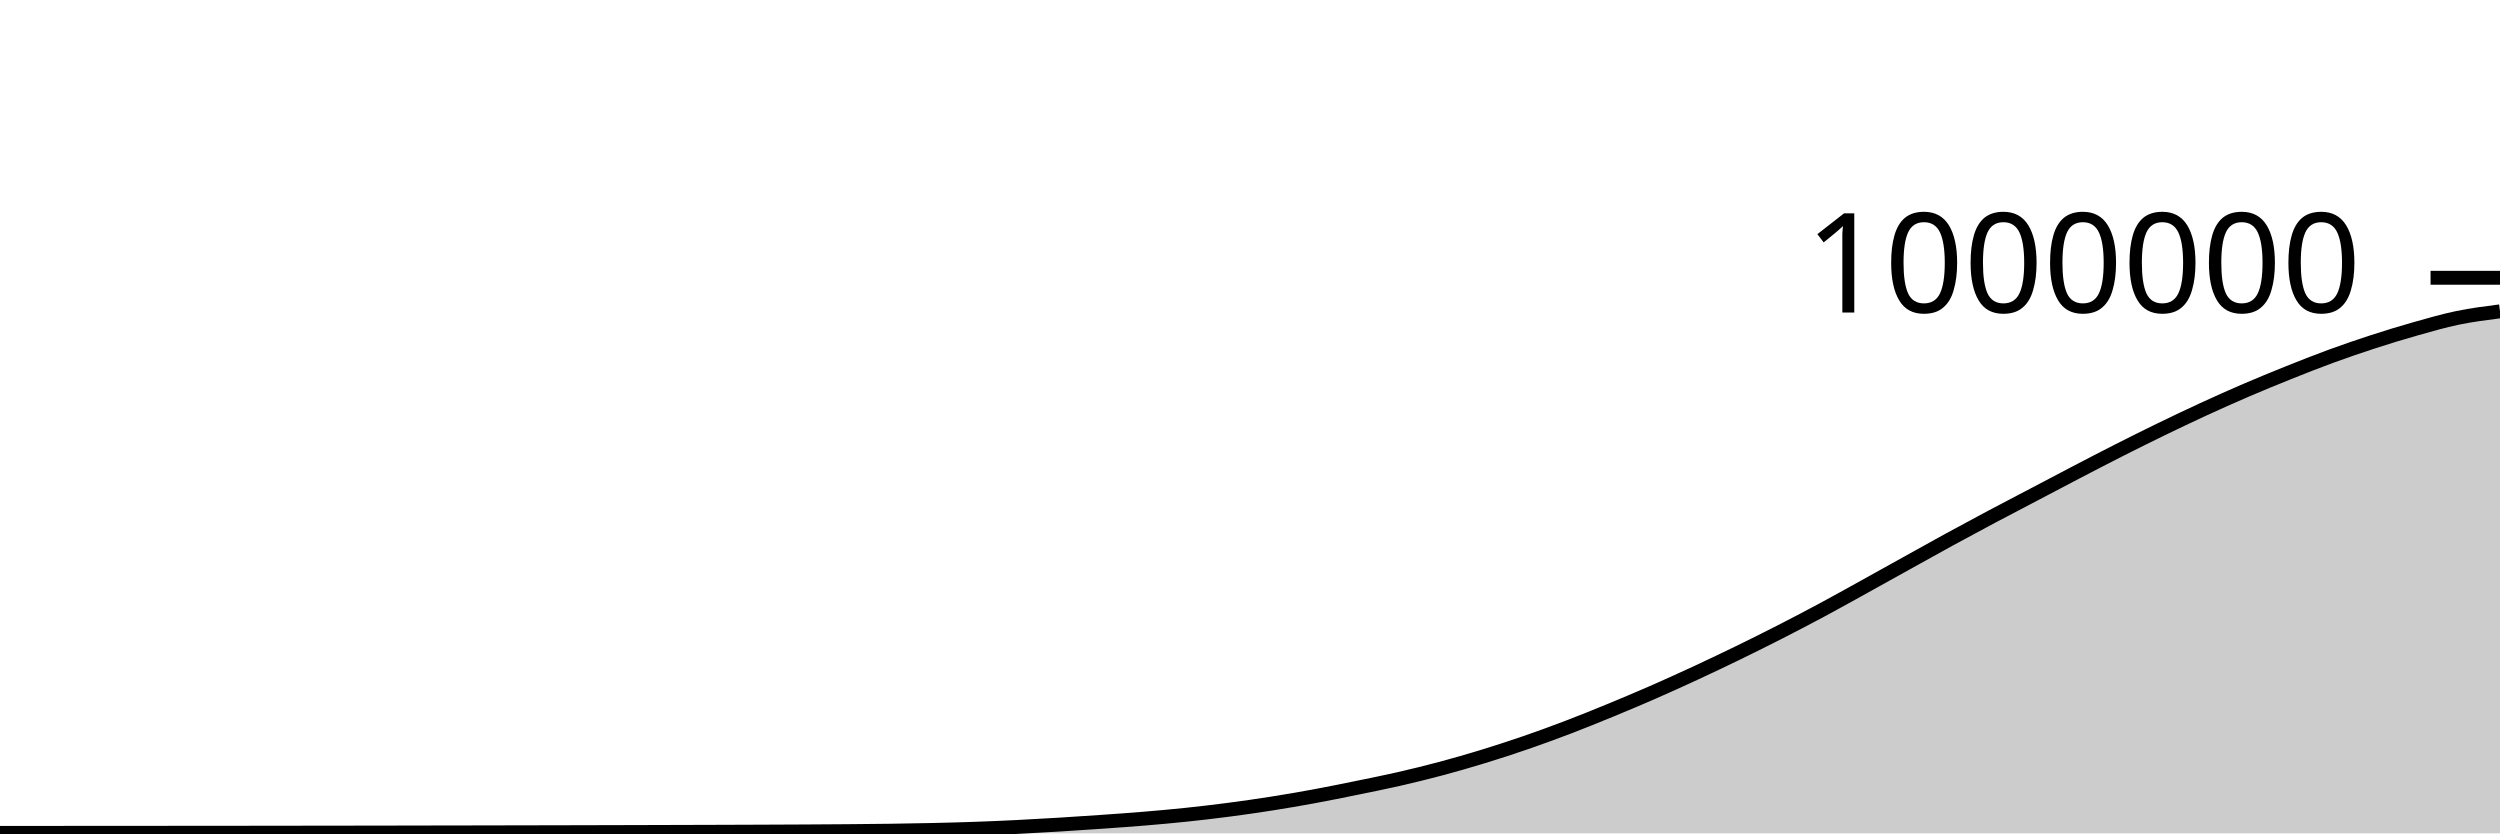
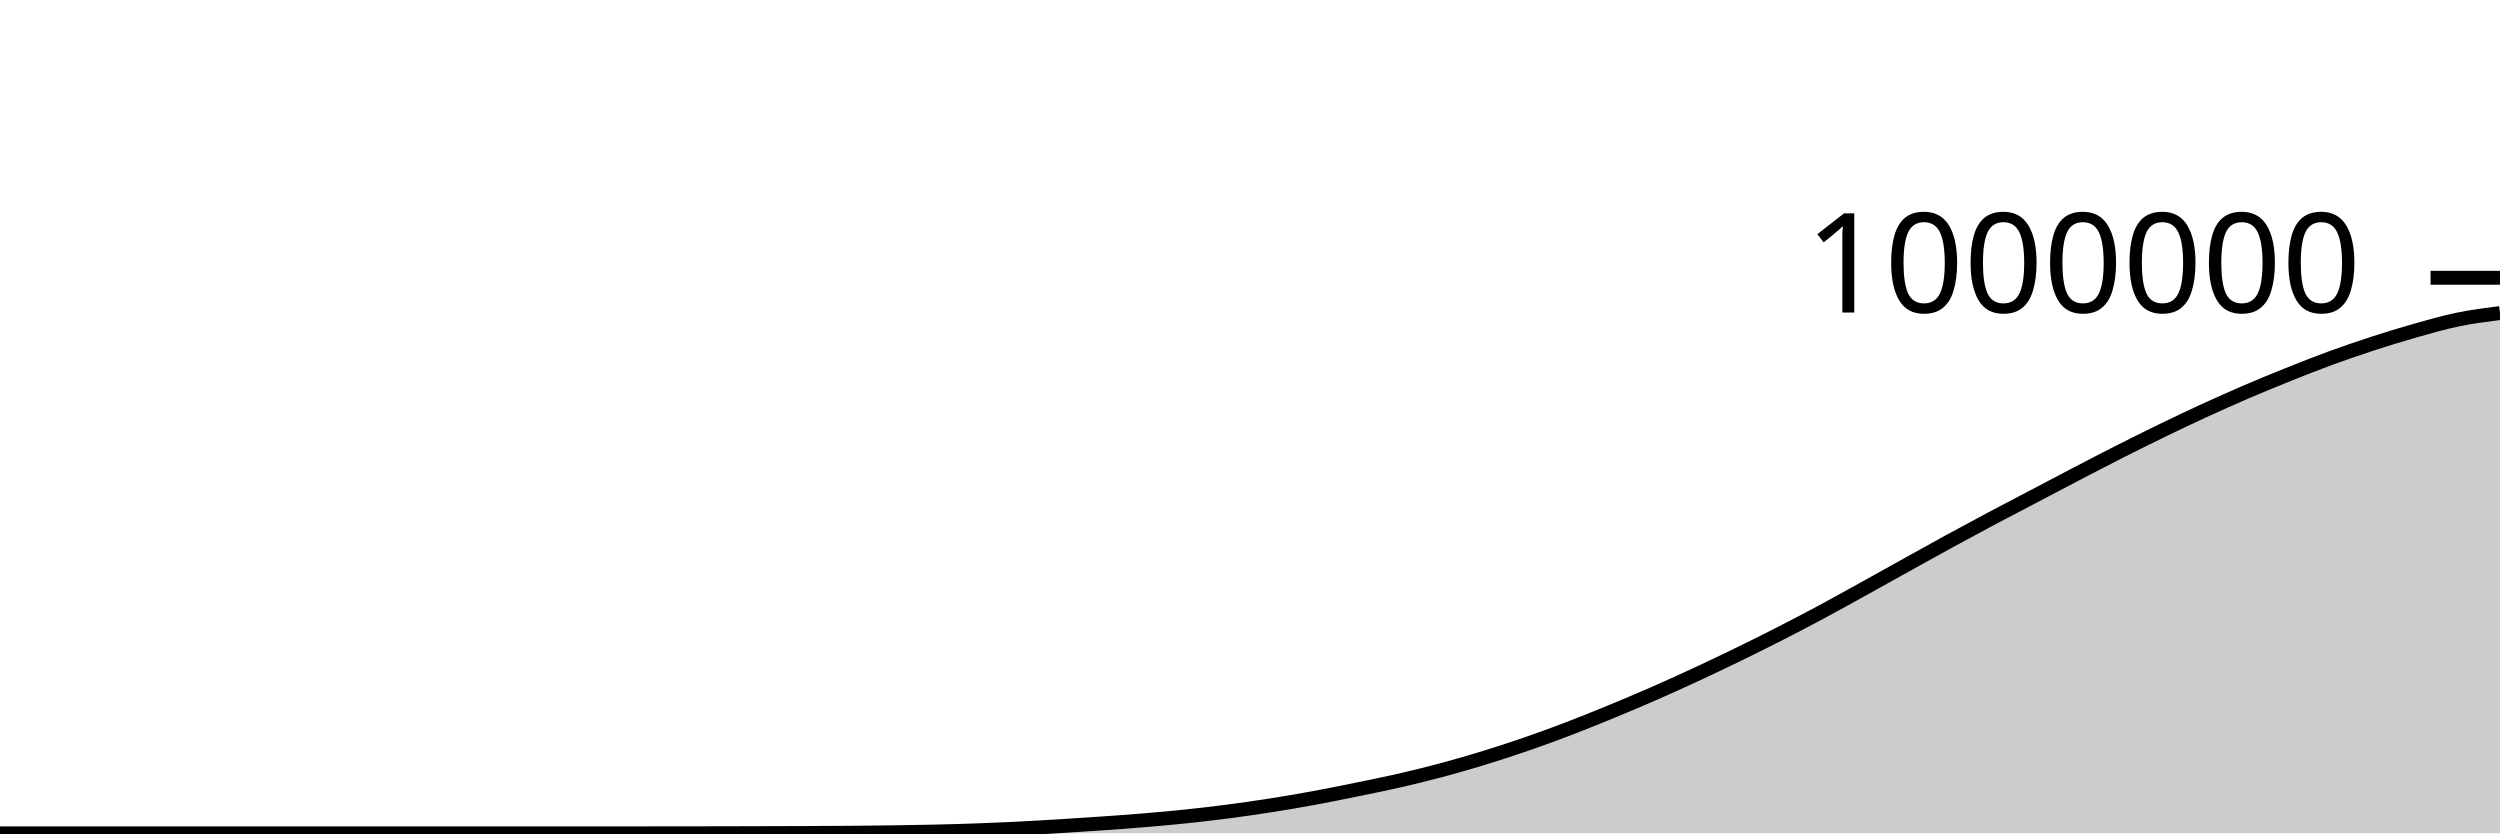
<svg xmlns="http://www.w3.org/2000/svg" viewBox="0 0 180 60">
  <g transform="translate(0,20)">
-     <path class="area" fill="rgba(0, 0, 0, 0.2)" d="M0,39.967C1.017,39.966,2.034,39.966,3.051,39.966C4.068,39.965,5.085,39.965,6.102,39.964C7.119,39.964,8.136,39.963,9.153,39.963C10.169,39.962,11.186,39.961,12.203,39.96C13.22,39.96,14.237,39.959,15.254,39.958C16.271,39.957,17.288,39.956,18.305,39.955C19.322,39.954,20.339,39.953,21.356,39.951C22.373,39.95,23.39,39.949,24.407,39.947C25.424,39.946,26.441,39.944,27.458,39.943C28.475,39.941,29.492,39.939,30.508,39.937C31.525,39.936,32.542,39.934,33.559,39.932C34.576,39.93,35.593,39.928,36.61,39.926C37.627,39.924,38.644,39.922,39.661,39.92C40.678,39.918,41.695,39.915,42.712,39.913C43.729,39.91,44.746,39.908,45.763,39.905C46.78,39.902,47.797,39.899,48.814,39.896C49.831,39.893,50.847,39.89,51.864,39.887C52.881,39.883,53.898,39.88,54.915,39.876C55.932,39.871,56.949,39.867,57.966,39.862C58.983,39.856,60,39.851,61.017,39.842C62.034,39.834,63.051,39.825,64.068,39.811C65.085,39.797,66.102,39.78,67.119,39.757C68.136,39.734,69.153,39.708,70.169,39.672C71.186,39.636,72.203,39.593,73.22,39.542C74.237,39.492,75.254,39.433,76.271,39.371C77.288,39.309,78.305,39.241,79.322,39.17C80.339,39.099,81.356,39.028,82.373,38.943C83.39,38.858,84.407,38.767,85.424,38.66C86.441,38.553,87.458,38.434,88.475,38.301C89.492,38.168,90.508,38.021,91.525,37.862C92.542,37.702,93.559,37.528,94.576,37.341C95.593,37.154,96.61,36.946,97.627,36.739C98.644,36.531,99.661,36.329,100.678,36.097C101.695,35.864,102.712,35.616,103.729,35.345C104.746,35.073,105.763,34.78,106.78,34.468C107.797,34.157,108.814,33.826,109.831,33.476C110.847,33.126,111.864,32.755,112.881,32.367C113.898,31.979,114.915,31.566,115.932,31.148C116.949,30.729,117.966,30.302,118.983,29.857C120,29.412,121.017,28.951,122.034,28.48C123.051,28.009,124.068,27.525,125.085,27.031C126.102,26.536,127.119,26.03,128.136,25.511C129.153,24.992,130.169,24.461,131.186,23.916C132.203,23.371,133.22,22.801,134.237,22.239C135.254,21.677,136.271,21.107,137.288,20.543C138.305,19.979,139.322,19.409,140.339,18.853C141.356,18.298,142.373,17.75,143.39,17.209C144.407,16.669,145.424,16.142,146.441,15.608C147.458,15.074,148.475,14.534,149.492,14.005C150.508,13.476,151.525,12.947,152.542,12.431C153.559,11.916,154.576,11.409,155.593,10.915C156.61,10.421,157.627,9.936,158.644,9.468C159.661,9,160.678,8.545,161.695,8.107C162.712,7.67,163.729,7.253,164.746,6.845C165.763,6.438,166.78,6.034,167.797,5.662C168.814,5.289,169.831,4.941,170.847,4.611C171.864,4.28,172.881,3.967,173.898,3.68C174.915,3.392,175.932,3.097,176.949,2.886C177.966,2.676,178.983,2.546,180,2.416L180,40C178.983,40,177.966,40,176.949,40C175.932,40,174.915,40,173.898,40C172.881,40,171.864,40,170.847,40C169.831,40,168.814,40,167.797,40C166.78,40,165.763,40,164.746,40C163.729,40,162.712,40,161.695,40C160.678,40,159.661,40,158.644,40C157.627,40,156.61,40,155.593,40C154.576,40,153.559,40,152.542,40C151.525,40,150.508,40,149.492,40C148.475,40,147.458,40,146.441,40C145.424,40,144.407,40,143.39,40C142.373,40,141.356,40,140.339,40C139.322,40,138.305,40,137.288,40C136.271,40,135.254,40,134.237,40C133.22,40,132.203,40,131.186,40C130.169,40,129.153,40,128.136,40C127.119,40,126.102,40,125.085,40C124.068,40,123.051,40,122.034,40C121.017,40,120,40,118.983,40C117.966,40,116.949,40,115.932,40C114.915,40,113.898,40,112.881,40C111.864,40,110.847,40,109.831,40C108.814,40,107.797,40,106.78,40C105.763,40,104.746,40,103.729,40C102.712,40,101.695,40,100.678,40C99.661,40,98.644,40,97.627,40C96.61,40,95.593,40,94.576,40C93.559,40,92.542,40,91.525,40C90.508,40,89.492,40,88.475,40C87.458,40,86.441,40,85.424,40C84.407,40,83.39,40,82.373,40C81.356,40,80.339,40,79.322,40C78.305,40,77.288,40,76.271,40C75.254,40,74.237,40,73.22,40C72.203,40,71.186,40,70.169,40C69.153,40,68.136,40,67.119,40C66.102,40,65.085,40,64.068,40C63.051,40,62.034,40,61.017,40C60,40,58.983,40,57.966,40C56.949,40,55.932,40,54.915,40C53.898,40,52.881,40,51.864,40C50.847,40,49.831,40,48.814,40C47.797,40,46.78,40,45.763,40C44.746,40,43.729,40,42.712,40C41.695,40,40.678,40,39.661,40C38.644,40,37.627,40,36.61,40C35.593,40,34.576,40,33.559,40C32.542,40,31.525,40,30.508,40C29.492,40,28.475,40,27.458,40C26.441,40,25.424,40,24.407,40C23.39,40,22.373,40,21.356,40C20.339,40,19.322,40,18.305,40C17.288,40,16.271,40,15.254,40C14.237,40,13.22,40,12.203,40C11.186,40,10.169,40,9.153,40C8.136,40,7.119,40,6.102,40C5.085,40,4.068,40,3.051,40C2.034,40,1.017,40,0,40Z" />
-     <path class="line" stroke="black" fill="none" d="M0,39.967C1.017,39.966,2.034,39.966,3.051,39.966C4.068,39.965,5.085,39.965,6.102,39.964C7.119,39.964,8.136,39.963,9.153,39.963C10.169,39.962,11.186,39.961,12.203,39.96C13.22,39.96,14.237,39.959,15.254,39.958C16.271,39.957,17.288,39.956,18.305,39.955C19.322,39.954,20.339,39.953,21.356,39.951C22.373,39.95,23.39,39.949,24.407,39.947C25.424,39.946,26.441,39.944,27.458,39.943C28.475,39.941,29.492,39.939,30.508,39.937C31.525,39.936,32.542,39.934,33.559,39.932C34.576,39.93,35.593,39.928,36.61,39.926C37.627,39.924,38.644,39.922,39.661,39.92C40.678,39.918,41.695,39.915,42.712,39.913C43.729,39.91,44.746,39.908,45.763,39.905C46.78,39.902,47.797,39.899,48.814,39.896C49.831,39.893,50.847,39.89,51.864,39.887C52.881,39.883,53.898,39.88,54.915,39.876C55.932,39.871,56.949,39.867,57.966,39.862C58.983,39.856,60,39.851,61.017,39.842C62.034,39.834,63.051,39.825,64.068,39.811C65.085,39.797,66.102,39.78,67.119,39.757C68.136,39.734,69.153,39.708,70.169,39.672C71.186,39.636,72.203,39.593,73.22,39.542C74.237,39.492,75.254,39.433,76.271,39.371C77.288,39.309,78.305,39.241,79.322,39.17C80.339,39.099,81.356,39.028,82.373,38.943C83.39,38.858,84.407,38.767,85.424,38.66C86.441,38.553,87.458,38.434,88.475,38.301C89.492,38.168,90.508,38.021,91.525,37.862C92.542,37.702,93.559,37.528,94.576,37.341C95.593,37.154,96.61,36.946,97.627,36.739C98.644,36.531,99.661,36.329,100.678,36.097C101.695,35.864,102.712,35.616,103.729,35.345C104.746,35.073,105.763,34.78,106.78,34.468C107.797,34.157,108.814,33.826,109.831,33.476C110.847,33.126,111.864,32.755,112.881,32.367C113.898,31.979,114.915,31.566,115.932,31.148C116.949,30.729,117.966,30.302,118.983,29.857C120,29.412,121.017,28.951,122.034,28.48C123.051,28.009,124.068,27.525,125.085,27.031C126.102,26.536,127.119,26.03,128.136,25.511C129.153,24.992,130.169,24.461,131.186,23.916C132.203,23.371,133.22,22.801,134.237,22.239C135.254,21.677,136.271,21.107,137.288,20.543C138.305,19.979,139.322,19.409,140.339,18.853C141.356,18.298,142.373,17.75,143.39,17.209C144.407,16.669,145.424,16.142,146.441,15.608C147.458,15.074,148.475,14.534,149.492,14.005C150.508,13.476,151.525,12.947,152.542,12.431C153.559,11.916,154.576,11.409,155.593,10.915C156.61,10.421,157.627,9.936,158.644,9.468C159.661,9,160.678,8.545,161.695,8.107C162.712,7.67,163.729,7.253,164.746,6.845C165.763,6.438,166.78,6.034,167.797,5.662C168.814,5.289,169.831,4.941,170.847,4.611C171.864,4.28,172.881,3.967,173.898,3.68C174.915,3.392,175.932,3.097,176.949,2.886C177.966,2.676,178.983,2.546,180,2.416" />
+     <path class="area" fill="rgba(0, 0, 0, 0.2)" d="M0,40C1.017,40,2.034,40,3.051,40C4.068,40,5.085,40,6.102,40C7.119,40,8.136,40,9.153,40C10.169,40,11.186,40,12.203,40C13.22,40,14.237,40,15.254,40C16.271,40,17.288,40,18.305,40C19.322,40,20.339,40,21.356,40C22.373,40,23.39,40,24.407,40C25.424,40,26.441,40,27.458,40C28.475,40,29.492,40,30.508,40C31.525,40,32.542,40,33.559,40C34.576,40,35.593,40,36.61,40C37.627,40,38.644,40,39.661,40C40.678,40,41.695,40,42.712,40C43.729,40,44.746,40,45.763,39.999C46.78,39.999,47.797,39.998,48.814,39.997C49.831,39.995,50.847,39.994,51.864,39.992C52.881,39.99,53.898,39.988,54.915,39.985C55.932,39.982,56.949,39.979,57.966,39.975C58.983,39.97,60,39.966,61.017,39.959C62.034,39.951,63.051,39.942,64.068,39.928C65.085,39.914,66.102,39.898,67.119,39.875C68.136,39.852,69.153,39.825,70.169,39.789C71.186,39.754,72.203,39.71,73.22,39.66C74.237,39.61,75.254,39.551,76.271,39.488C77.288,39.426,78.305,39.359,79.322,39.288C80.339,39.217,81.356,39.146,82.373,39.061C83.39,38.976,84.407,38.885,85.424,38.778C86.441,38.671,87.458,38.552,88.475,38.419C89.492,38.286,90.508,38.14,91.525,37.98C92.542,37.82,93.559,37.647,94.576,37.46C95.593,37.273,96.61,37.065,97.627,36.858C98.644,36.65,99.661,36.448,100.678,36.216C101.695,35.984,102.712,35.735,103.729,35.464C104.746,35.193,105.763,34.899,106.78,34.588C107.797,34.276,108.814,33.946,109.831,33.596C110.847,33.246,111.864,32.875,112.881,32.487C113.898,32.099,114.915,31.686,115.932,31.268C116.949,30.849,117.966,30.422,118.983,29.977C120,29.533,121.017,29.072,122.034,28.601C123.051,28.13,124.068,27.646,125.085,27.151C126.102,26.656,127.119,26.151,128.136,25.632C129.153,25.113,130.169,24.582,131.186,24.037C132.203,23.492,133.22,22.922,134.237,22.36C135.254,21.798,136.271,21.229,137.288,20.664C138.305,20.1,139.322,19.53,140.339,18.975C141.356,18.419,142.373,17.872,143.39,17.331C144.407,16.79,145.424,16.264,146.441,15.73C147.458,15.196,148.475,14.656,149.492,14.127C150.508,13.598,151.525,13.069,152.542,12.554C153.559,12.039,154.576,11.531,155.593,11.037C156.61,10.543,157.627,10.059,158.644,9.591C159.661,9.123,160.678,8.667,161.695,8.23C162.712,7.793,163.729,7.376,164.746,6.968C165.763,6.561,166.78,6.157,167.797,5.785C168.814,5.412,169.831,5.064,170.847,4.734C171.864,4.403,172.881,4.09,173.898,3.803C174.915,3.515,175.932,3.22,176.949,3.01C177.966,2.799,178.983,2.67,180,2.54L180,40C178.983,40,177.966,40,176.949,40C175.932,40,174.915,40,173.898,40C172.881,40,171.864,40,170.847,40C169.831,40,168.814,40,167.797,40C166.78,40,165.763,40,164.746,40C163.729,40,162.712,40,161.695,40C160.678,40,159.661,40,158.644,40C157.627,40,156.61,40,155.593,40C154.576,40,153.559,40,152.542,40C151.525,40,150.508,40,149.492,40C148.475,40,147.458,40,146.441,40C145.424,40,144.407,40,143.39,40C142.373,40,141.356,40,140.339,40C139.322,40,138.305,40,137.288,40C136.271,40,135.254,40,134.237,40C133.22,40,132.203,40,131.186,40C130.169,40,129.153,40,128.136,40C127.119,40,126.102,40,125.085,40C124.068,40,123.051,40,122.034,40C121.017,40,120,40,118.983,40C117.966,40,116.949,40,115.932,40C114.915,40,113.898,40,112.881,40C111.864,40,110.847,40,109.831,40C108.814,40,107.797,40,106.78,40C105.763,40,104.746,40,103.729,40C102.712,40,101.695,40,100.678,40C99.661,40,98.644,40,97.627,40C96.61,40,95.593,40,94.576,40C93.559,40,92.542,40,91.525,40C90.508,40,89.492,40,88.475,40C87.458,40,86.441,40,85.424,40C84.407,40,83.39,40,82.373,40C81.356,40,80.339,40,79.322,40C78.305,40,77.288,40,76.271,40C75.254,40,74.237,40,73.22,40C72.203,40,71.186,40,70.169,40C69.153,40,68.136,40,67.119,40C66.102,40,65.085,40,64.068,40C63.051,40,62.034,40,61.017,40C60,40,58.983,40,57.966,40C56.949,40,55.932,40,54.915,40C53.898,40,52.881,40,51.864,40C50.847,40,49.831,40,48.814,40C47.797,40,46.78,40,45.763,40C44.746,40,43.729,40,42.712,40C41.695,40,40.678,40,39.661,40C38.644,40,37.627,40,36.61,40C35.593,40,34.576,40,33.559,40C32.542,40,31.525,40,30.508,40C29.492,40,28.475,40,27.458,40C26.441,40,25.424,40,24.407,40C23.39,40,22.373,40,21.356,40C20.339,40,19.322,40,18.305,40C17.288,40,16.271,40,15.254,40C14.237,40,13.22,40,12.203,40C11.186,40,10.169,40,9.153,40C8.136,40,7.119,40,6.102,40C5.085,40,4.068,40,3.051,40C2.034,40,1.017,40,0,40Z" />
+     <path class="line" stroke="black" fill="none" d="M0,40C1.017,40,2.034,40,3.051,40C4.068,40,5.085,40,6.102,40C7.119,40,8.136,40,9.153,40C10.169,40,11.186,40,12.203,40C13.22,40,14.237,40,15.254,40C16.271,40,17.288,40,18.305,40C19.322,40,20.339,40,21.356,40C22.373,40,23.39,40,24.407,40C25.424,40,26.441,40,27.458,40C28.475,40,29.492,40,30.508,40C31.525,40,32.542,40,33.559,40C34.576,40,35.593,40,36.61,40C37.627,40,38.644,40,39.661,40C40.678,40,41.695,40,42.712,40C43.729,40,44.746,40,45.763,39.999C46.78,39.999,47.797,39.998,48.814,39.997C49.831,39.995,50.847,39.994,51.864,39.992C52.881,39.99,53.898,39.988,54.915,39.985C55.932,39.982,56.949,39.979,57.966,39.975C58.983,39.97,60,39.966,61.017,39.959C62.034,39.951,63.051,39.942,64.068,39.928C65.085,39.914,66.102,39.898,67.119,39.875C68.136,39.852,69.153,39.825,70.169,39.789C71.186,39.754,72.203,39.71,73.22,39.66C74.237,39.61,75.254,39.551,76.271,39.488C77.288,39.426,78.305,39.359,79.322,39.288C80.339,39.217,81.356,39.146,82.373,39.061C83.39,38.976,84.407,38.885,85.424,38.778C86.441,38.671,87.458,38.552,88.475,38.419C89.492,38.286,90.508,38.14,91.525,37.98C92.542,37.82,93.559,37.647,94.576,37.46C95.593,37.273,96.61,37.065,97.627,36.858C98.644,36.65,99.661,36.448,100.678,36.216C101.695,35.984,102.712,35.735,103.729,35.464C104.746,35.193,105.763,34.899,106.78,34.588C107.797,34.276,108.814,33.946,109.831,33.596C110.847,33.246,111.864,32.875,112.881,32.487C113.898,32.099,114.915,31.686,115.932,31.268C116.949,30.849,117.966,30.422,118.983,29.977C120,29.533,121.017,29.072,122.034,28.601C123.051,28.13,124.068,27.646,125.085,27.151C126.102,26.656,127.119,26.151,128.136,25.632C129.153,25.113,130.169,24.582,131.186,24.037C132.203,23.492,133.22,22.922,134.237,22.36C135.254,21.798,136.271,21.229,137.288,20.664C138.305,20.1,139.322,19.53,140.339,18.975C141.356,18.419,142.373,17.872,143.39,17.331C144.407,16.79,145.424,16.264,146.441,15.73C147.458,15.196,148.475,14.656,149.492,14.127C150.508,13.598,151.525,13.069,152.542,12.554C153.559,12.039,154.576,11.531,155.593,11.037C156.61,10.543,157.627,10.059,158.644,9.591C159.661,9.123,160.678,8.667,161.695,8.23C162.712,7.793,163.729,7.376,164.746,6.968C165.763,6.561,166.78,6.157,167.797,5.785C168.814,5.412,169.831,5.064,170.847,4.734C171.864,4.403,172.881,4.09,173.898,3.803C174.915,3.515,175.932,3.22,176.949,3.01C177.966,2.799,178.983,2.67,180,2.54" />
    <path class="axis-ceiling" stroke-width="1" stroke="black" fill="none" d="M175,0L180,0" />
    <text class="axis-ceiling-label" font-family="sans-serif" text-anchor="end" font-size="10px" x="170" y="2.5">1000000</text>
  </g>
</svg>
